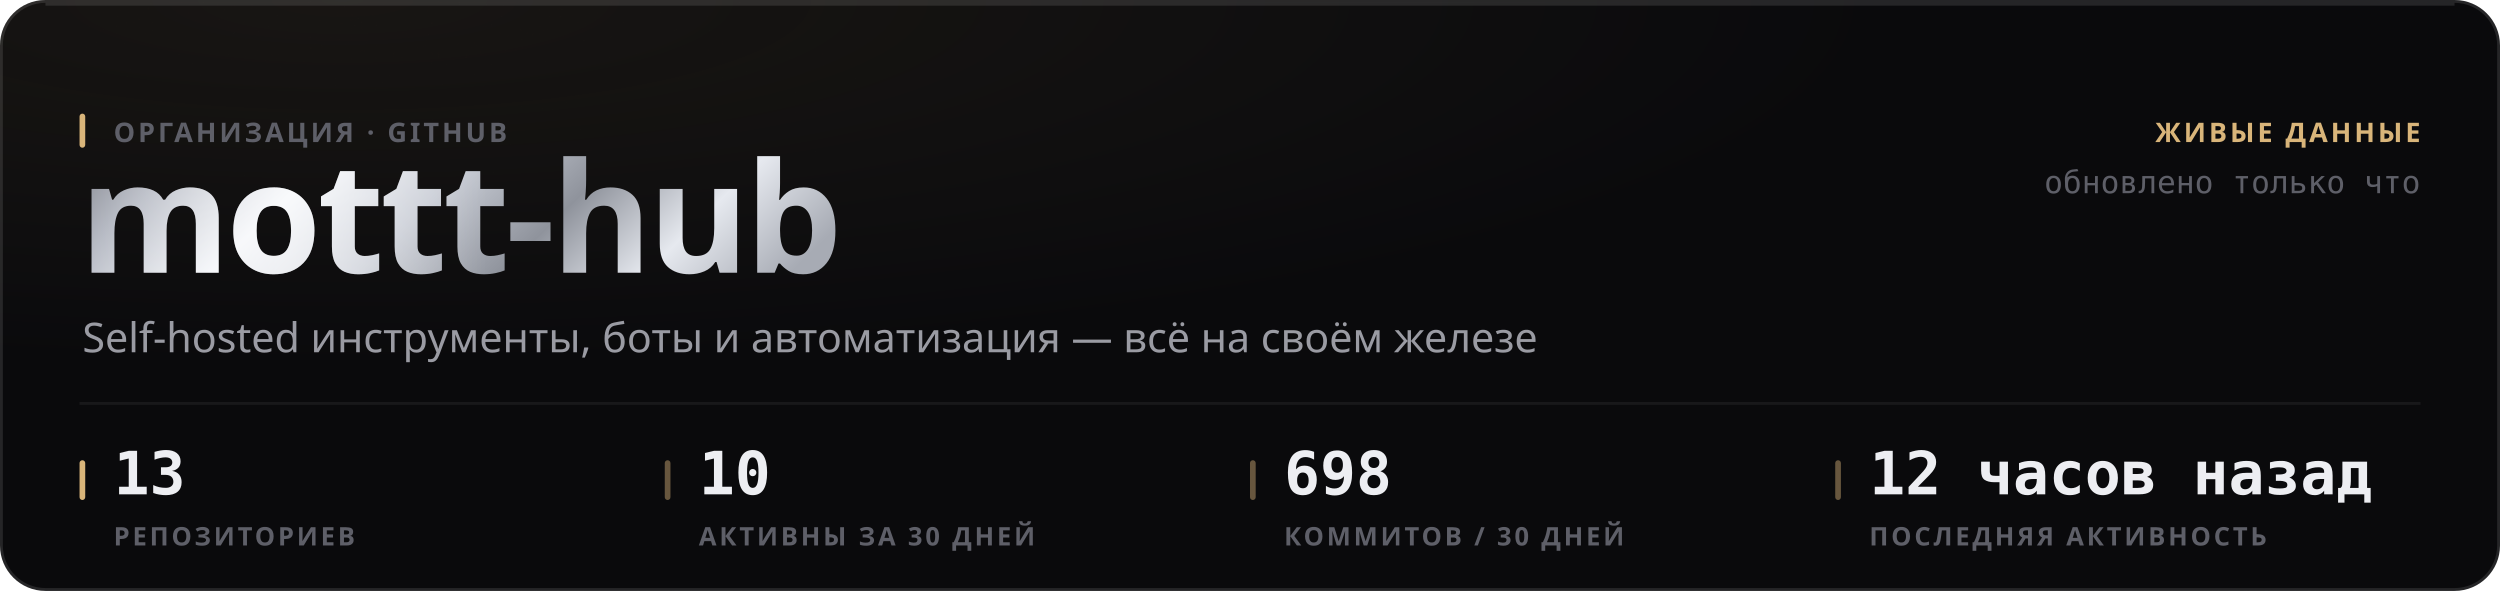
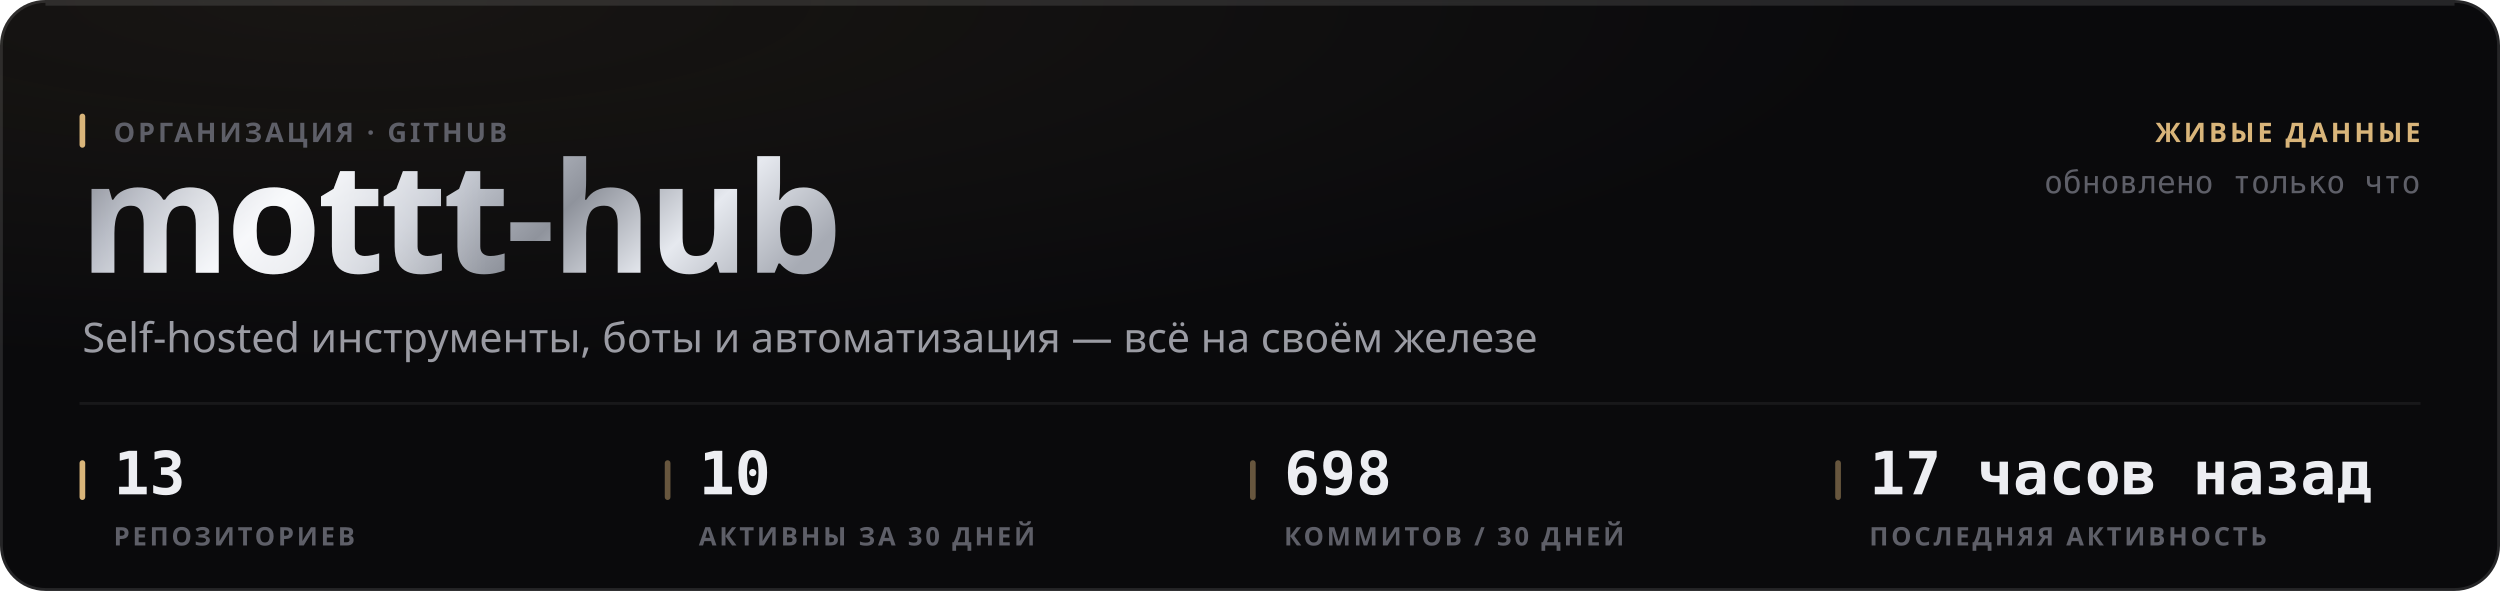
<svg xmlns="http://www.w3.org/2000/svg" width="880" height="208" viewBox="0 0 880 208" role="img">
  <style>
  text { font-family: -apple-system, BlinkMacSystemFont, 'Segoe UI', 'Noto Sans', Helvetica, Arial, sans-serif; }
  .mono { font-family: ui-monospace, 'SF Mono', 'Cascadia Mono', 'DejaVu Sans Mono', Menlo, Consolas, monospace; font-variant-numeric: tabular-nums; }
  .caps { letter-spacing: .1em; text-transform: uppercase; }

  @keyframes sheen  { from { transform: translateX(-120%); } to { transform: translateX(260%); } }
  @keyframes rise   { from { opacity: 0; transform: translateY(6px); } to { opacity: 1; transform: none; } }
  @keyframes slide  { from { opacity: 0; transform: translateX(-8px); } to { opacity: 1; transform: none; } }
  @keyframes grow   { from { transform: scaleY(0); } to { transform: scaleY(1); } }
  @keyframes widen  { from { transform: scaleX(0); } to { transform: scaleX(1); } }
  @keyframes draw   { from { stroke-dashoffset: 200; } to { stroke-dashoffset: 0; } }

  .sheen { animation: sheen 5.5s cubic-bezier(.45,0,.2,1) infinite; }
  .rise  { animation: rise .5s cubic-bezier(.16,1,.3,1) both; }
  .slide { animation: slide .42s cubic-bezier(.16,1,.3,1) both; }
  .bar   { transform-box: fill-box; transform-origin: 50% 100%;
           animation: grow .62s cubic-bezier(.16,1,.3,1) both; }
  .fill  { transform-box: fill-box; transform-origin: 0% 50%;
           animation: widen .8s cubic-bezier(.16,1,.3,1) both; }
  /* The hidden start state lives in the keyframes, never in the static rule.
     A renderer that ignores CSS animations then falls back to the FINISHED
     state — a drawn line, visible text — instead of an empty panel. */
  .spark { stroke-dasharray: 200;
           animation: draw 1.1s cubic-bezier(.16,1,.3,1) both; }

  @media (prefers-reduced-motion: reduce) {
    .sheen { animation: none; opacity: 0; }
    .rise, .slide, .bar, .fill, .spark { animation: none; opacity: 1; transform: none;
                                         stroke-dashoffset: 0; }
  }</style>
  <defs>
    <filter id="grain1" x="0" y="0" width="100%" height="100%">
      <feTurbulence type="fractalNoise" baseFrequency="0.82" numOctaves="3" stitchTiles="stitch" />
      <feColorMatrix type="saturate" values="0" />
    </filter>
    <radialGradient id="wash2" cx="14%" cy="0%" r="62%">
      <stop offset="0%" stop-color="#d9b57a" stop-opacity="0.07" />
      <stop offset="100%" stop-color="#d9b57a" stop-opacity="0" />
    </radialGradient>
    <linearGradient id="metal3" x1="0" y1="0" x2="1" y2="0.25">
      <stop offset="0%" stop-color="#6e7078" />
      <stop offset="16.667%" stop-color="#b4b8c2" />
      <stop offset="33.333%" stop-color="#f2f4f8" />
      <stop offset="50%" stop-color="#c7cbd4" />
      <stop offset="66.667%" stop-color="#8f939c" />
      <stop offset="83.333%" stop-color="#e6e9ef" />
      <stop offset="100%" stop-color="#a7abb4" />
    </linearGradient>
    <linearGradient id="sheengrad5" x1="0" y1="0" x2="1" y2="0">
      <stop offset="0%" stop-color="#ffffff" stop-opacity="0" />
      <stop offset="50%" stop-color="#ffffff" stop-opacity="0.5" />
      <stop offset="100%" stop-color="#ffffff" stop-opacity="0" />
    </linearGradient>
    <clipPath id="wordclip4">
      <text x="28" y="96" font-size="54" font-weight="800" letter-spacing="-0.025em" font-family="-apple-system, BlinkMacSystemFont, 'Segoe UI', Helvetica, Arial, sans-serif">mottt-hub</text>
    </clipPath>
  </defs>
  <rect width="880" height="208" rx="16" fill="#0a0a0c" />
  <rect width="880" height="208" rx="16" fill="url(#wash2)" />
  <rect width="880" height="208" rx="16" filter="url(#grain1)" opacity="0.05" style="mix-blend-mode:overlay" />
  <rect x=".5" y=".5" width="879" height="207" rx="15.5" fill="none" stroke="rgba(255,255,255,0.11)" />
  <path d="M16 1.5 H864" stroke="rgba(255,255,255,0.112)" stroke-width="1" fill="none" />
  <g clip-path="url(#wordclip4)">
    <rect x="28" y="42" width="287.116" height="70.2" fill="url(#metal3)" />
    <rect class="sheen" x="28" y="42" width="143.558" height="70.2" fill="url(#sheengrad5)" />
  </g>
  <rect x="28" y="40" width="2" height="12" rx="1" fill="#d9b57a" />
  <text x="40" y="50" font-size="9.5" font-weight="600" fill="#5e5f68" letter-spacing="0.11em">ОРГАНИЗАЦИЯ · GITHUB</text>
  <text x="29" y="124" font-size="14.5" font-weight="400" fill="#9a9ba3">Self-hosted инструменты, боты и автоматизация — всё на своём железе</text>
  <text x="852" y="50" font-size="9.5" font-weight="600" fill="#d9b57a" text-anchor="end" letter-spacing="0.11em">ЖИВЫЕ ДАННЫЕ</text>
  <text x="852" y="68" font-size="11" font-weight="400" fill="#5e5f68" text-anchor="end" class="mono">обновлено только что</text>
  <path d="M28 142 H852" stroke="rgba(255,255,255,0.06)" stroke-width="1" />
  <rect x="28" y="162" width="2" height="14" rx="1" fill="#d9b57a" />
  <text x="40" y="174" font-size="21" font-weight="700" fill="#edeef2" class="mono rise" opacity="1">13</text>
  <text x="40" y="192" font-size="9" font-weight="600" fill="#5e5f68" letter-spacing="0.11em">РЕПОЗИТОРИЕВ</text>
  <rect x="234" y="162" width="2" height="14" rx="1" fill="rgba(217,181,122,0.45)" />
  <text x="246" y="174" font-size="21" font-weight="700" fill="#edeef2" class="mono rise" opacity="1">10</text>
  <text x="246" y="192" font-size="9" font-weight="600" fill="#5e5f68" letter-spacing="0.11em">АКТИВНЫ ЗА 30 ДНЕЙ</text>
  <rect x="440" y="162" width="2" height="14" rx="1" fill="rgba(217,181,122,0.45)" />
  <text x="452" y="174" font-size="21" font-weight="700" fill="#edeef2" class="mono rise" opacity="1">698</text>
  <text x="452" y="192" font-size="9" font-weight="600" fill="#5e5f68" letter-spacing="0.11em">КОММИТОВ / 30 ДНЕЙ</text>
  <rect x="646" y="162" width="2" height="14" rx="1" fill="rgba(217,181,122,0.45)" />
-   <text x="658" y="174" font-size="21" font-weight="700" fill="#edeef2" class="mono rise" opacity="1">12 часов назад</text>
+   <text x="658" y="174" font-size="21" font-weight="700" fill="#edeef2" class="mono rise" opacity="1">17 часов назад</text>
  <text x="658" y="192" font-size="9" font-weight="600" fill="#5e5f68" letter-spacing="0.11em">ПОСЛЕДНЯЯ АКТИВНОСТЬ</text>
</svg>
